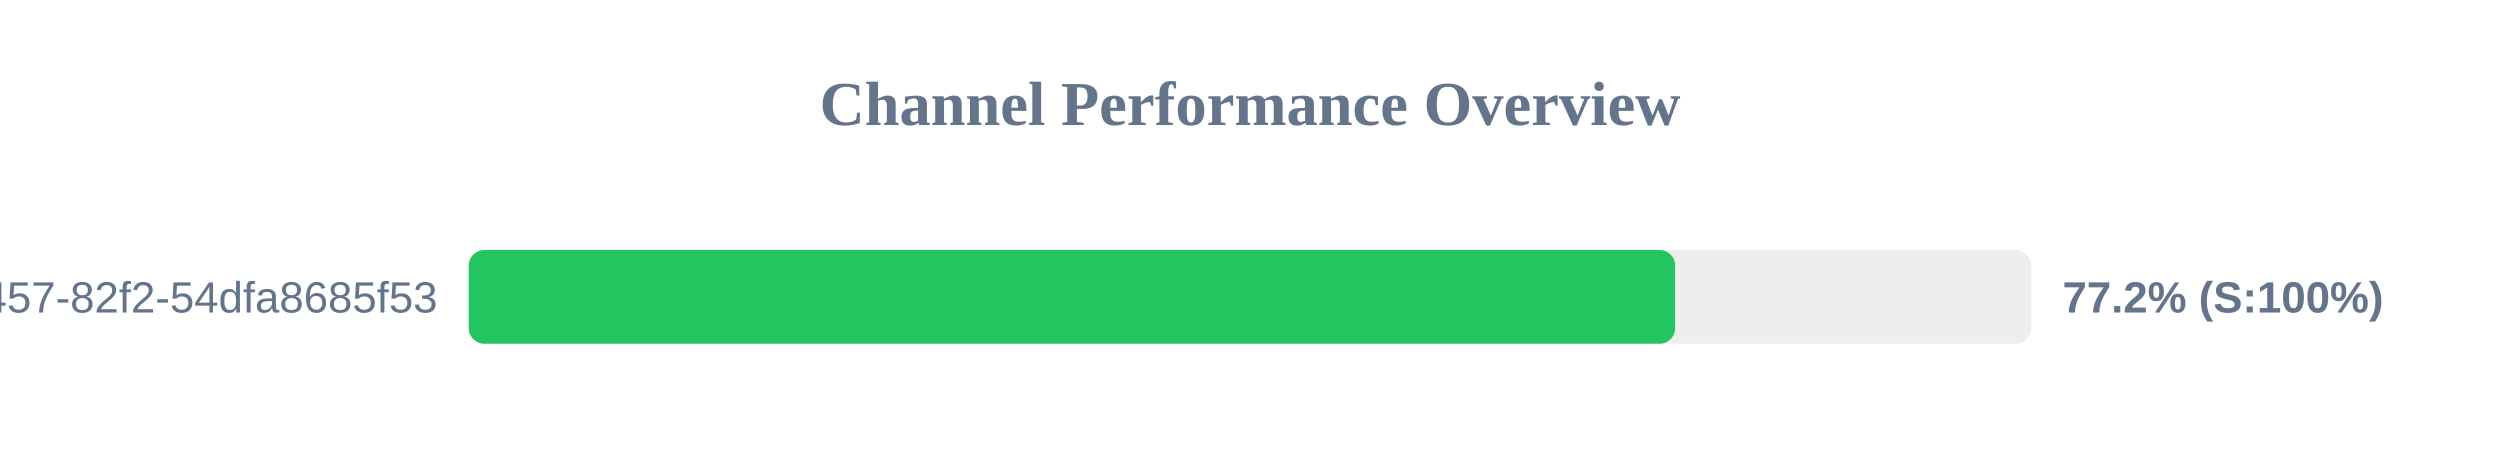
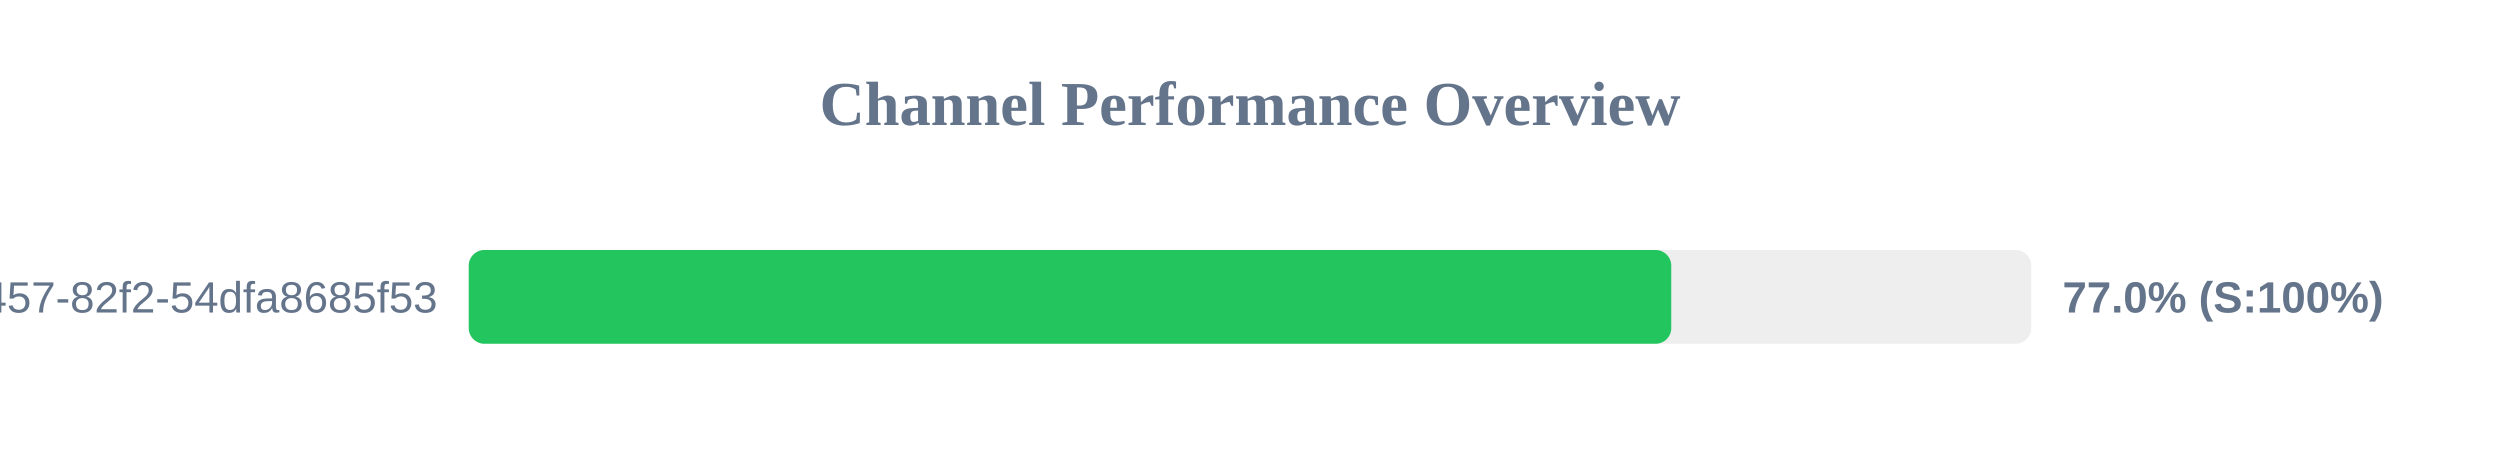
<svg xmlns="http://www.w3.org/2000/svg" width="800" height="150" version="1.1">
  <style>
        .row { font: 14px Arial; fill: #64748b; }
        .score { font: bold 14px Arial; fill: #64748b; }
    </style>
  <text x="400" y="40" text-anchor="middle" font-size="20px" font-weight="bold" fill="#64748b">Channel Performance Overview</text>
  <rect x="150" y="80" width="500" height="30" fill="#eee" rx="5" />
-   <rect x="150" y="80" width="386.05" height="30" fill="#22c55e" rx="5" />
+   <rect x="150" y="80" width="384.8" height="30" fill="#22c55e" rx="5" />
  <text x="140" y="100" text-anchor="end" class="row">?uuid=413c8b50-96bf-4457-82f2-54dfa8685f53</text>
-   <text x="660" y="100" text-anchor="start" class="score">77.2% (S:100%)</text>
+   <text x="660" y="100" text-anchor="start" class="score">77.0% (S:100%)</text>
</svg>
